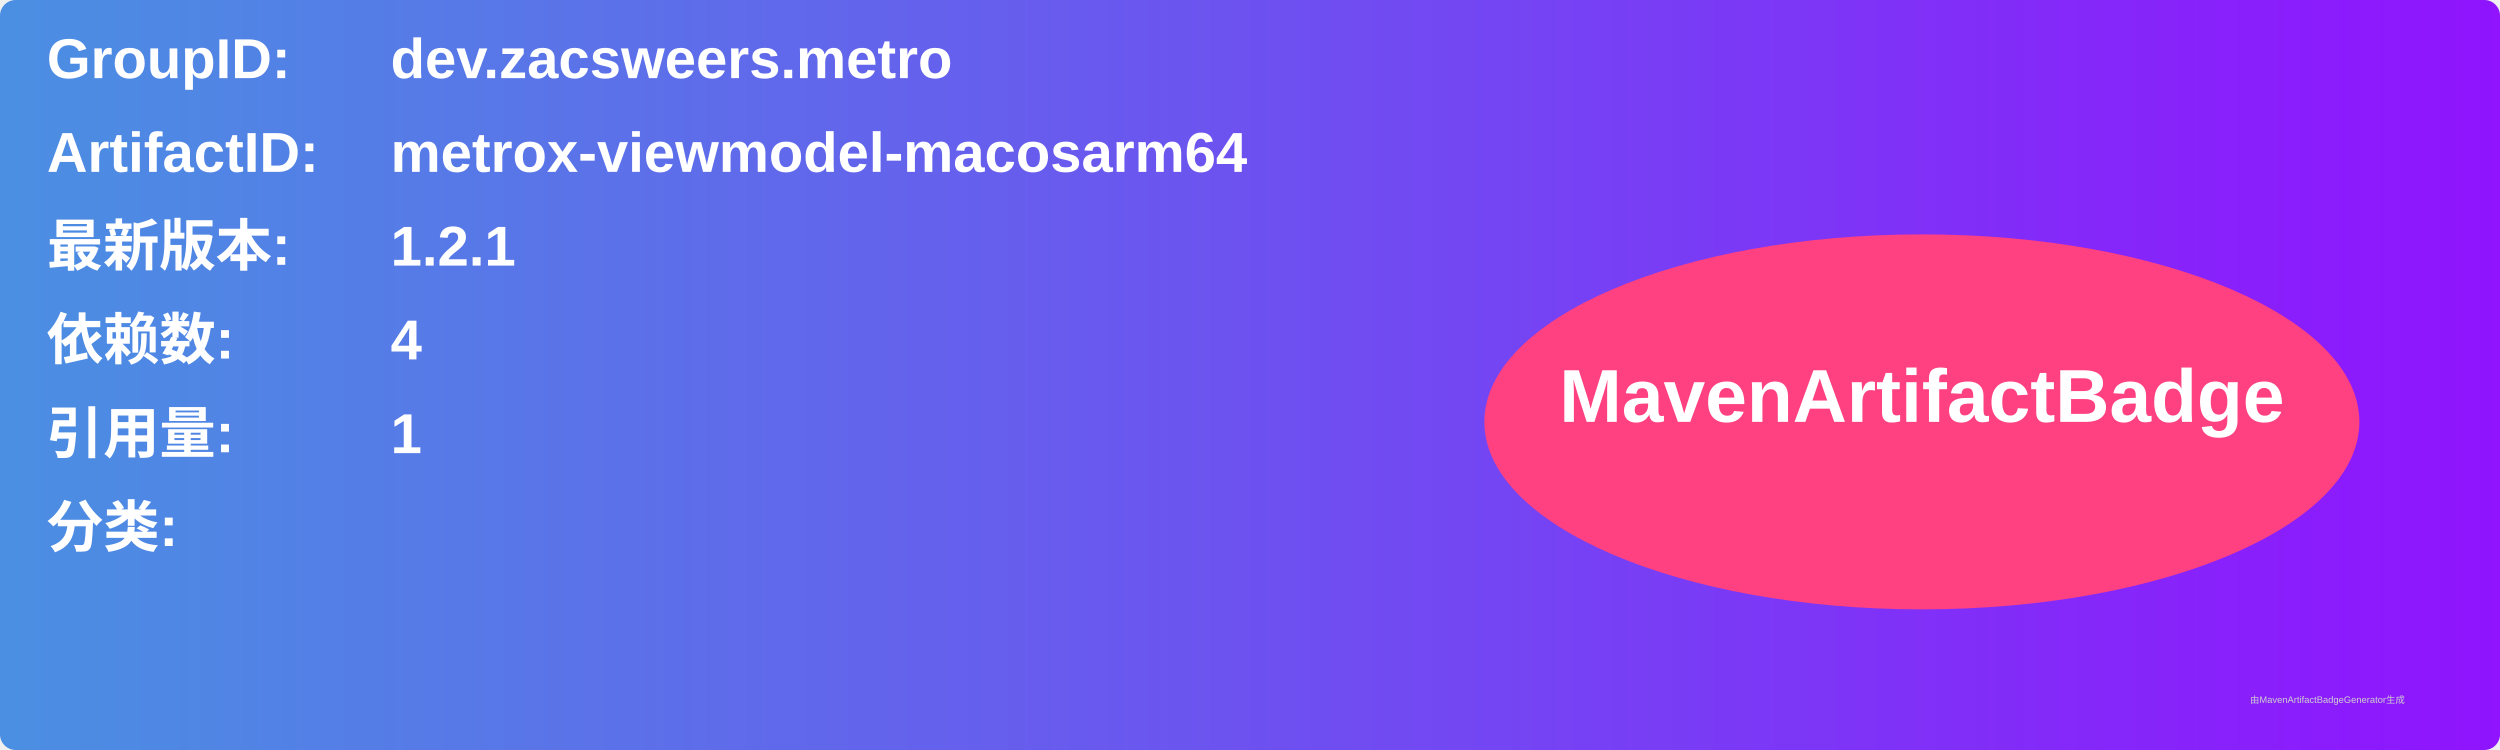
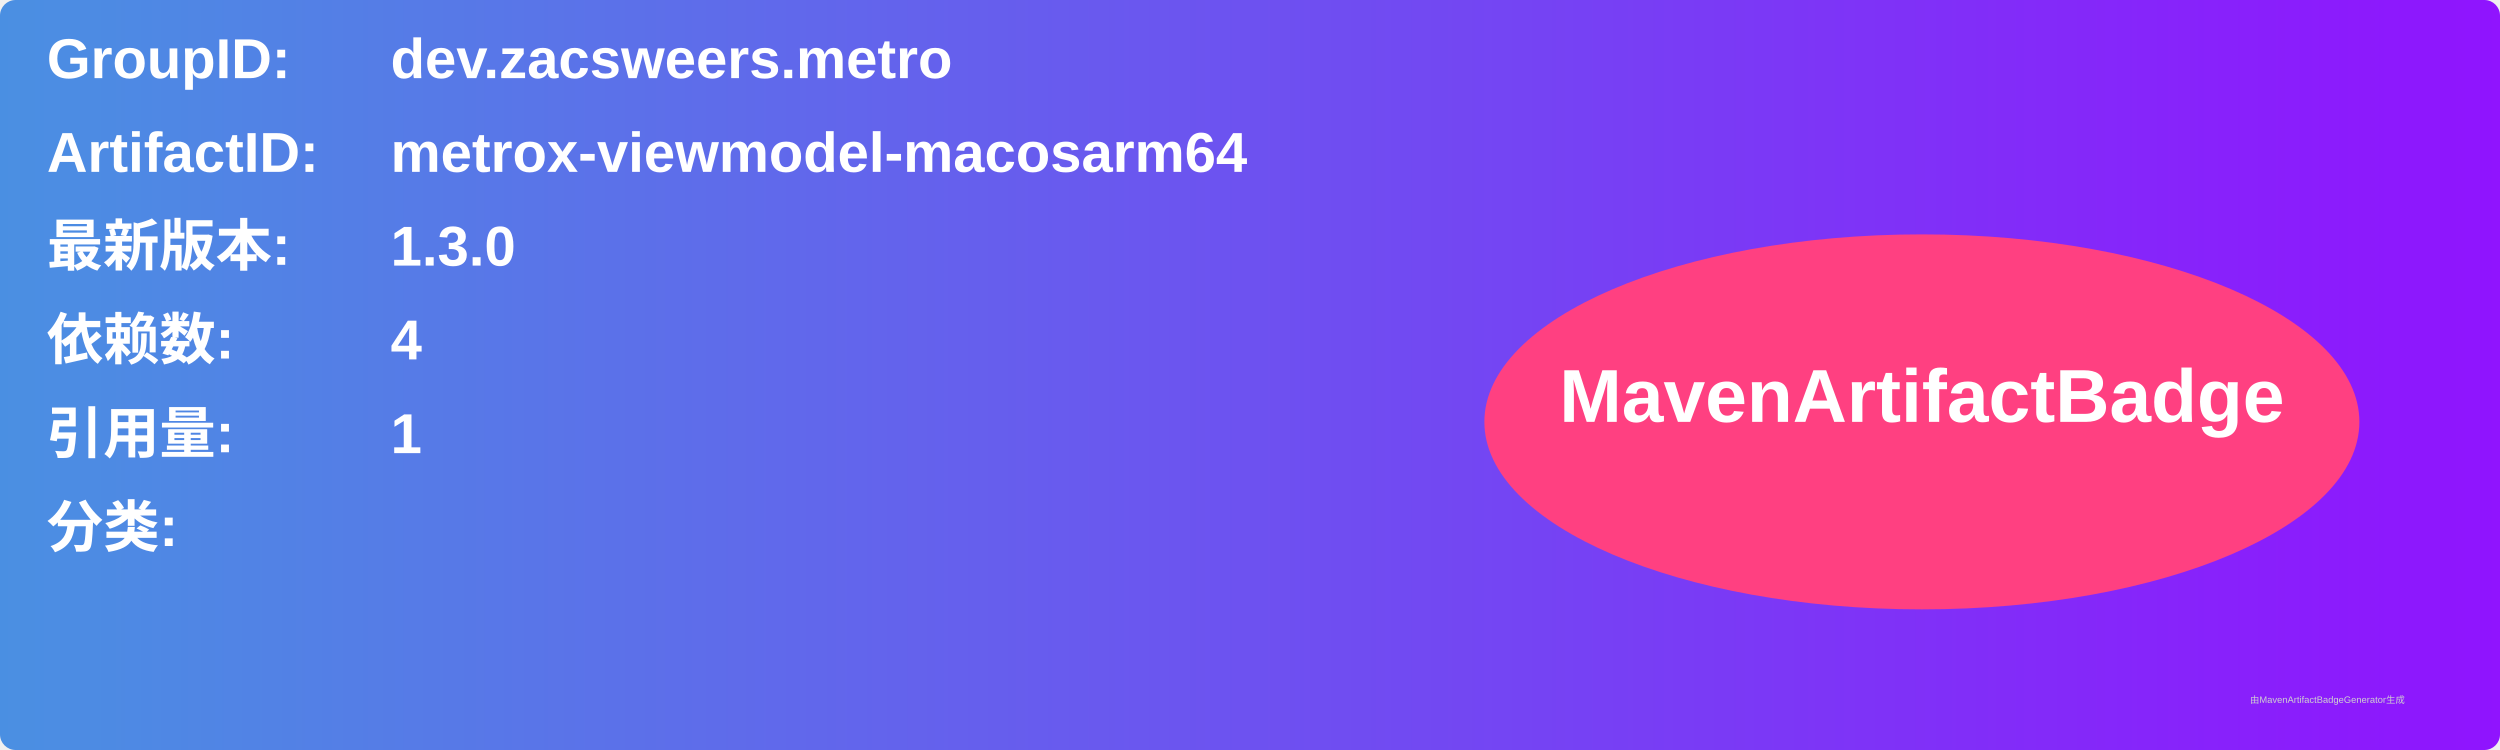
<svg xmlns="http://www.w3.org/2000/svg" width="800" height="240" viewBox="0 0 800 240">
  <linearGradient id="grad" x1="0%" y1="0%" x2="100%" y2="0%">
    <stop offset="0%" stop-color="#4a90e2" />
    <stop offset="100%" stop-color="#9013fe" />
  </linearGradient>
  <rect width="100%" height="100%" rx="5" ry="5" fill="url(#grad)" />
  <g transform="translate(15, 15)">
    <text x="0" y="10" font-family="Arial" font-size="18" fill="white" font-weight="bold" width="260">GroupID:</text>
    <text x="110" y="10" font-family="Arial" font-size="18" fill="white" font-weight="bold" width="460">dev.zacsweers.metro</text>
    <text x="0" y="40" font-family="Arial" font-size="18" fill="white" font-weight="bold" width="260">ArtifactID:</text>
    <text x="110" y="40" font-family="Arial" font-size="18" fill="white" font-weight="bold" width="460">metrox-viewmodel-macosarm64</text>
    <text x="0" y="70" font-family="Arial" font-size="18" fill="white" font-weight="bold">最新版本:</text>
    <text x="110" y="70" font-family="Arial" font-size="18" fill="white" font-weight="bold">
-       <tspan font-weight="bold">1.2.1</tspan>
+       <tspan font-weight="bold">1.3.0</tspan>
    </text>
    <text x="0" y="100" font-family="Arial" font-size="18" fill="white" font-weight="bold">依赖数: </text>
    <text x="110" y="100" font-family="Arial" font-size="18" fill="white">
      <tspan font-weight="bold">4</tspan>
    </text>
    <text x="0" y="130" font-family="Arial" font-size="18" fill="white" font-weight="bold">引用量: </text>
    <text x="110" y="130" font-family="Arial" font-size="18" fill="white">
      <tspan font-weight="bold">1</tspan>
    </text>
    <text x="0" y="160" font-family="Arial" font-size="18" fill="white" font-weight="bold">分类:</text>
    <text x="10" y="190" font-family="Arial" font-size="10" fill="white">
      <tspan font-weight="bold" />
    </text>
    <ellipse cx="600" cy="120" rx="140" ry="60" fill="#ff4081" />
    <text x="600" y="120" text-anchor="middle" font-family="Arial" font-size="24" fill="white" font-weight="bold">MavenArtifactBadge</text>
  </g>
  <text x="720" y="225" font-family="Arial" font-size="3" fill="#d0d0d0">由MavenArtifactBadgeGenerator生成</text>
</svg>
